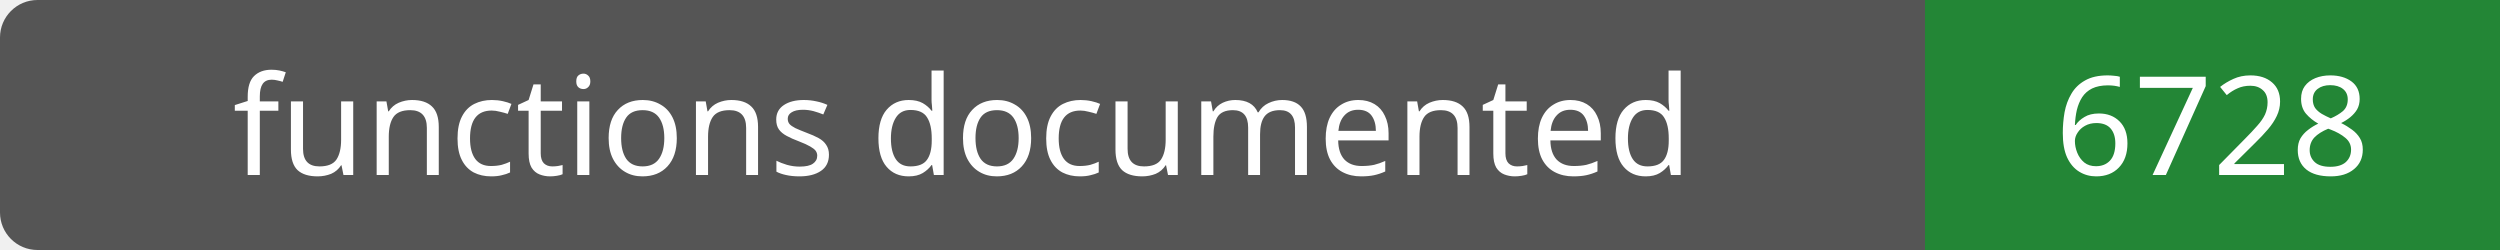
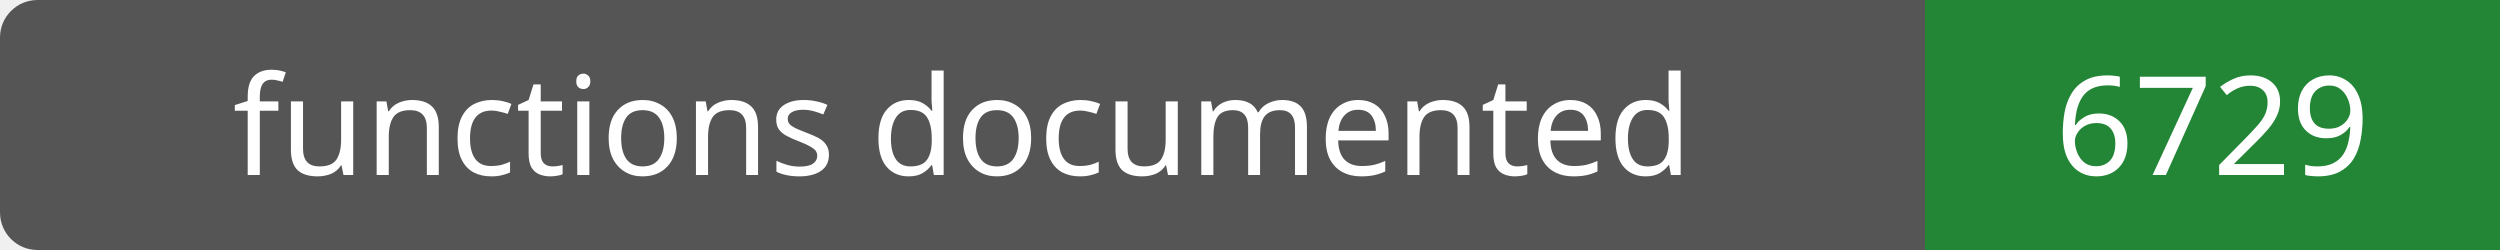
- <svg xmlns="http://www.w3.org/2000/svg" width="200" height="20" role="img" aria-label="functions documented: 6728">
+ <svg xmlns="http://www.w3.org/2000/svg" width="200" height="20" role="img" aria-label="functions documented: 6729">
  <rect width="200" height="20" rx="3" fill="#555" />
  <path fill="#238636" d="M154 0h46v20H154z" />
  <g fill="#fff" text-anchor="middle" font-family="Verdana,sans-serif" font-size="11">
    <text x="77.0" y="14">functions documented</text>
-     <text x="177.0" y="14">6728</text>
+     <text x="177.0" y="14">6729</text>
  </g>
</svg>
